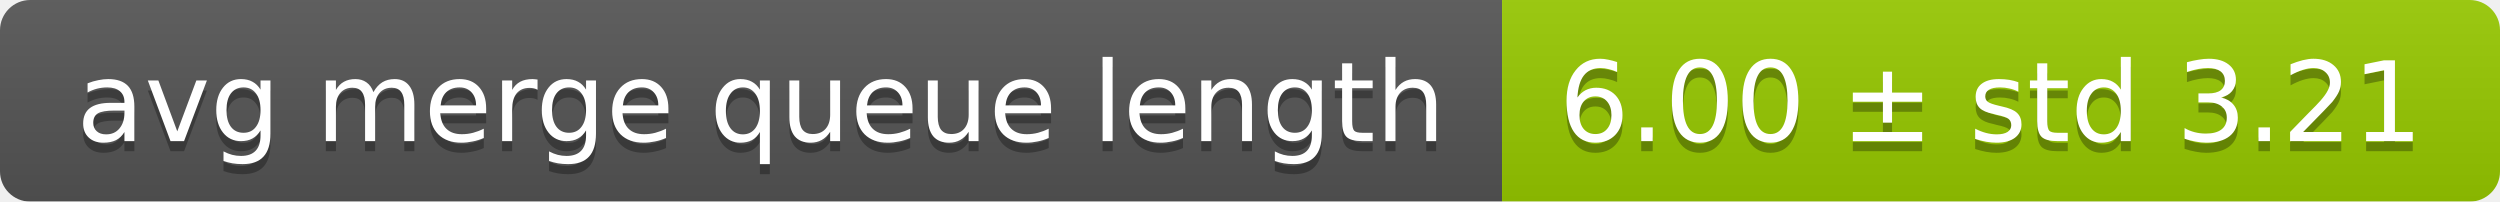
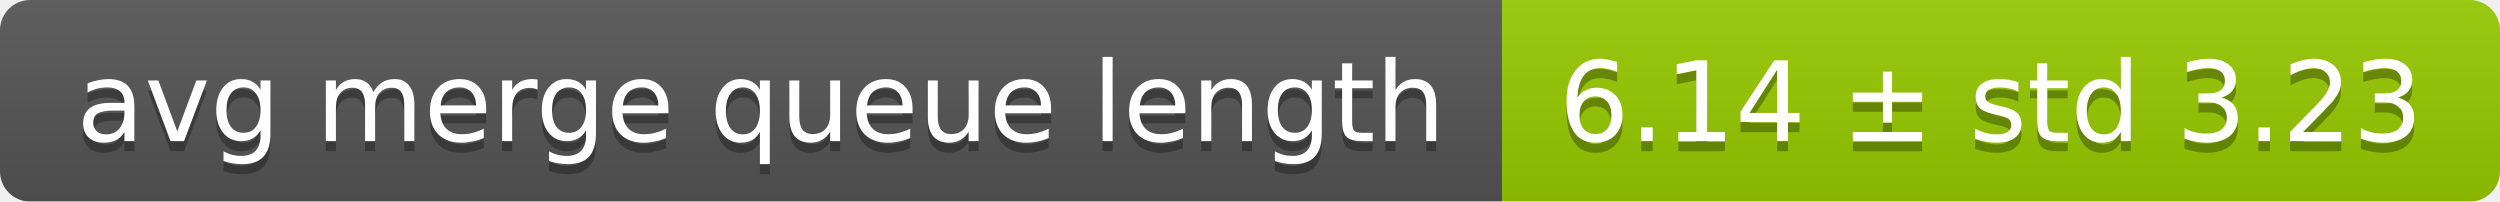
<svg xmlns="http://www.w3.org/2000/svg" width="248" height="20">
  <linearGradient id="smooth" x2="0" y2="100%">
    <stop offset="0" stop-color="#bbb" stop-opacity=".1" />
    <stop offset="1" stop-opacity=".1" />
  </linearGradient>
  <mask id="round">
    <rect width="248" height="20" rx="3" fill="#fff" />
  </mask>
  <g mask="url(#round)">
    <rect width="149" height="20" fill="#555" />
    <rect x="149" width="99" height="20" fill="#97ca00" />
    <rect width="248" height="20" fill="url(#smooth)" />
  </g>
  <g fill="#fff" text-anchor="middle" font-family="DejaVu Sans,Verdana,Geneva,sans-serif" font-size="11">
    <text x="75.5" y="15" fill="#010101" fill-opacity=".3">avg merge queue length</text>
    <text x="75.5" y="14">avg merge queue length</text>
-     <text x="197.5" y="15" fill="#010101" fill-opacity=".3">6.00 ± std 3.21</text>
-     <text x="197.5" y="14">6.00 ± std 3.21</text>
+     <text x="197.5" y="15" fill="#010101" fill-opacity=".3">6.14 ± std 3.23</text>
+     <text x="197.5" y="14">6.14 ± std 3.23</text>
  </g>
</svg>
